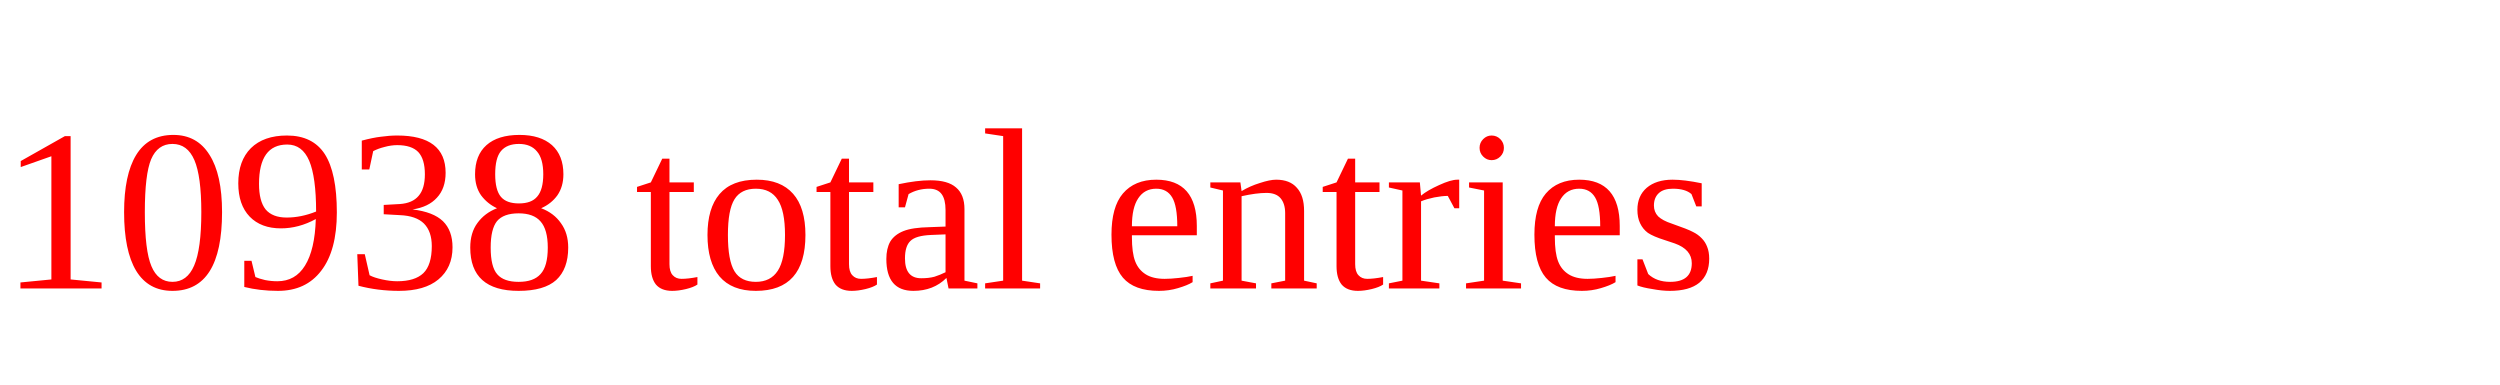
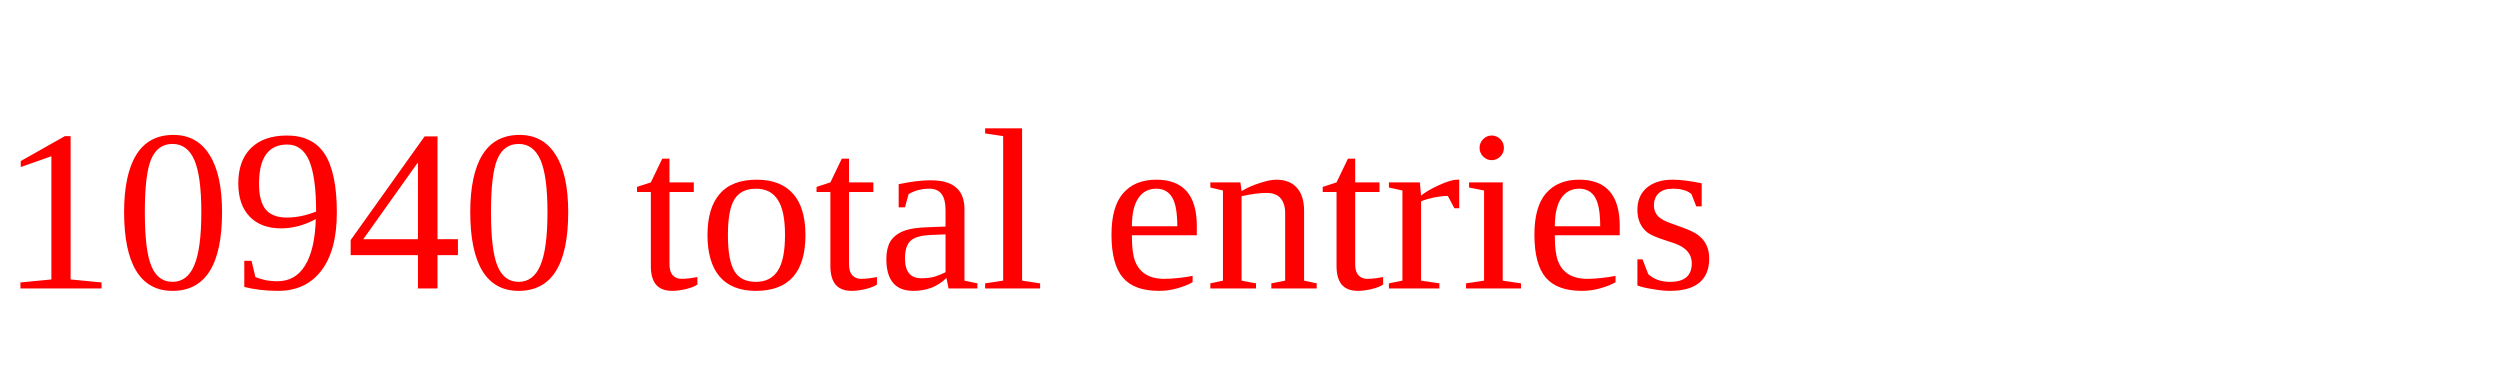
<svg xmlns="http://www.w3.org/2000/svg" height="20" width="130" version="1.1">
-   <text x="0" y="15" fill="red">10938 total entries</text>
+   <text x="0" y="15" fill="red">10940 total entries</text>
</svg>
